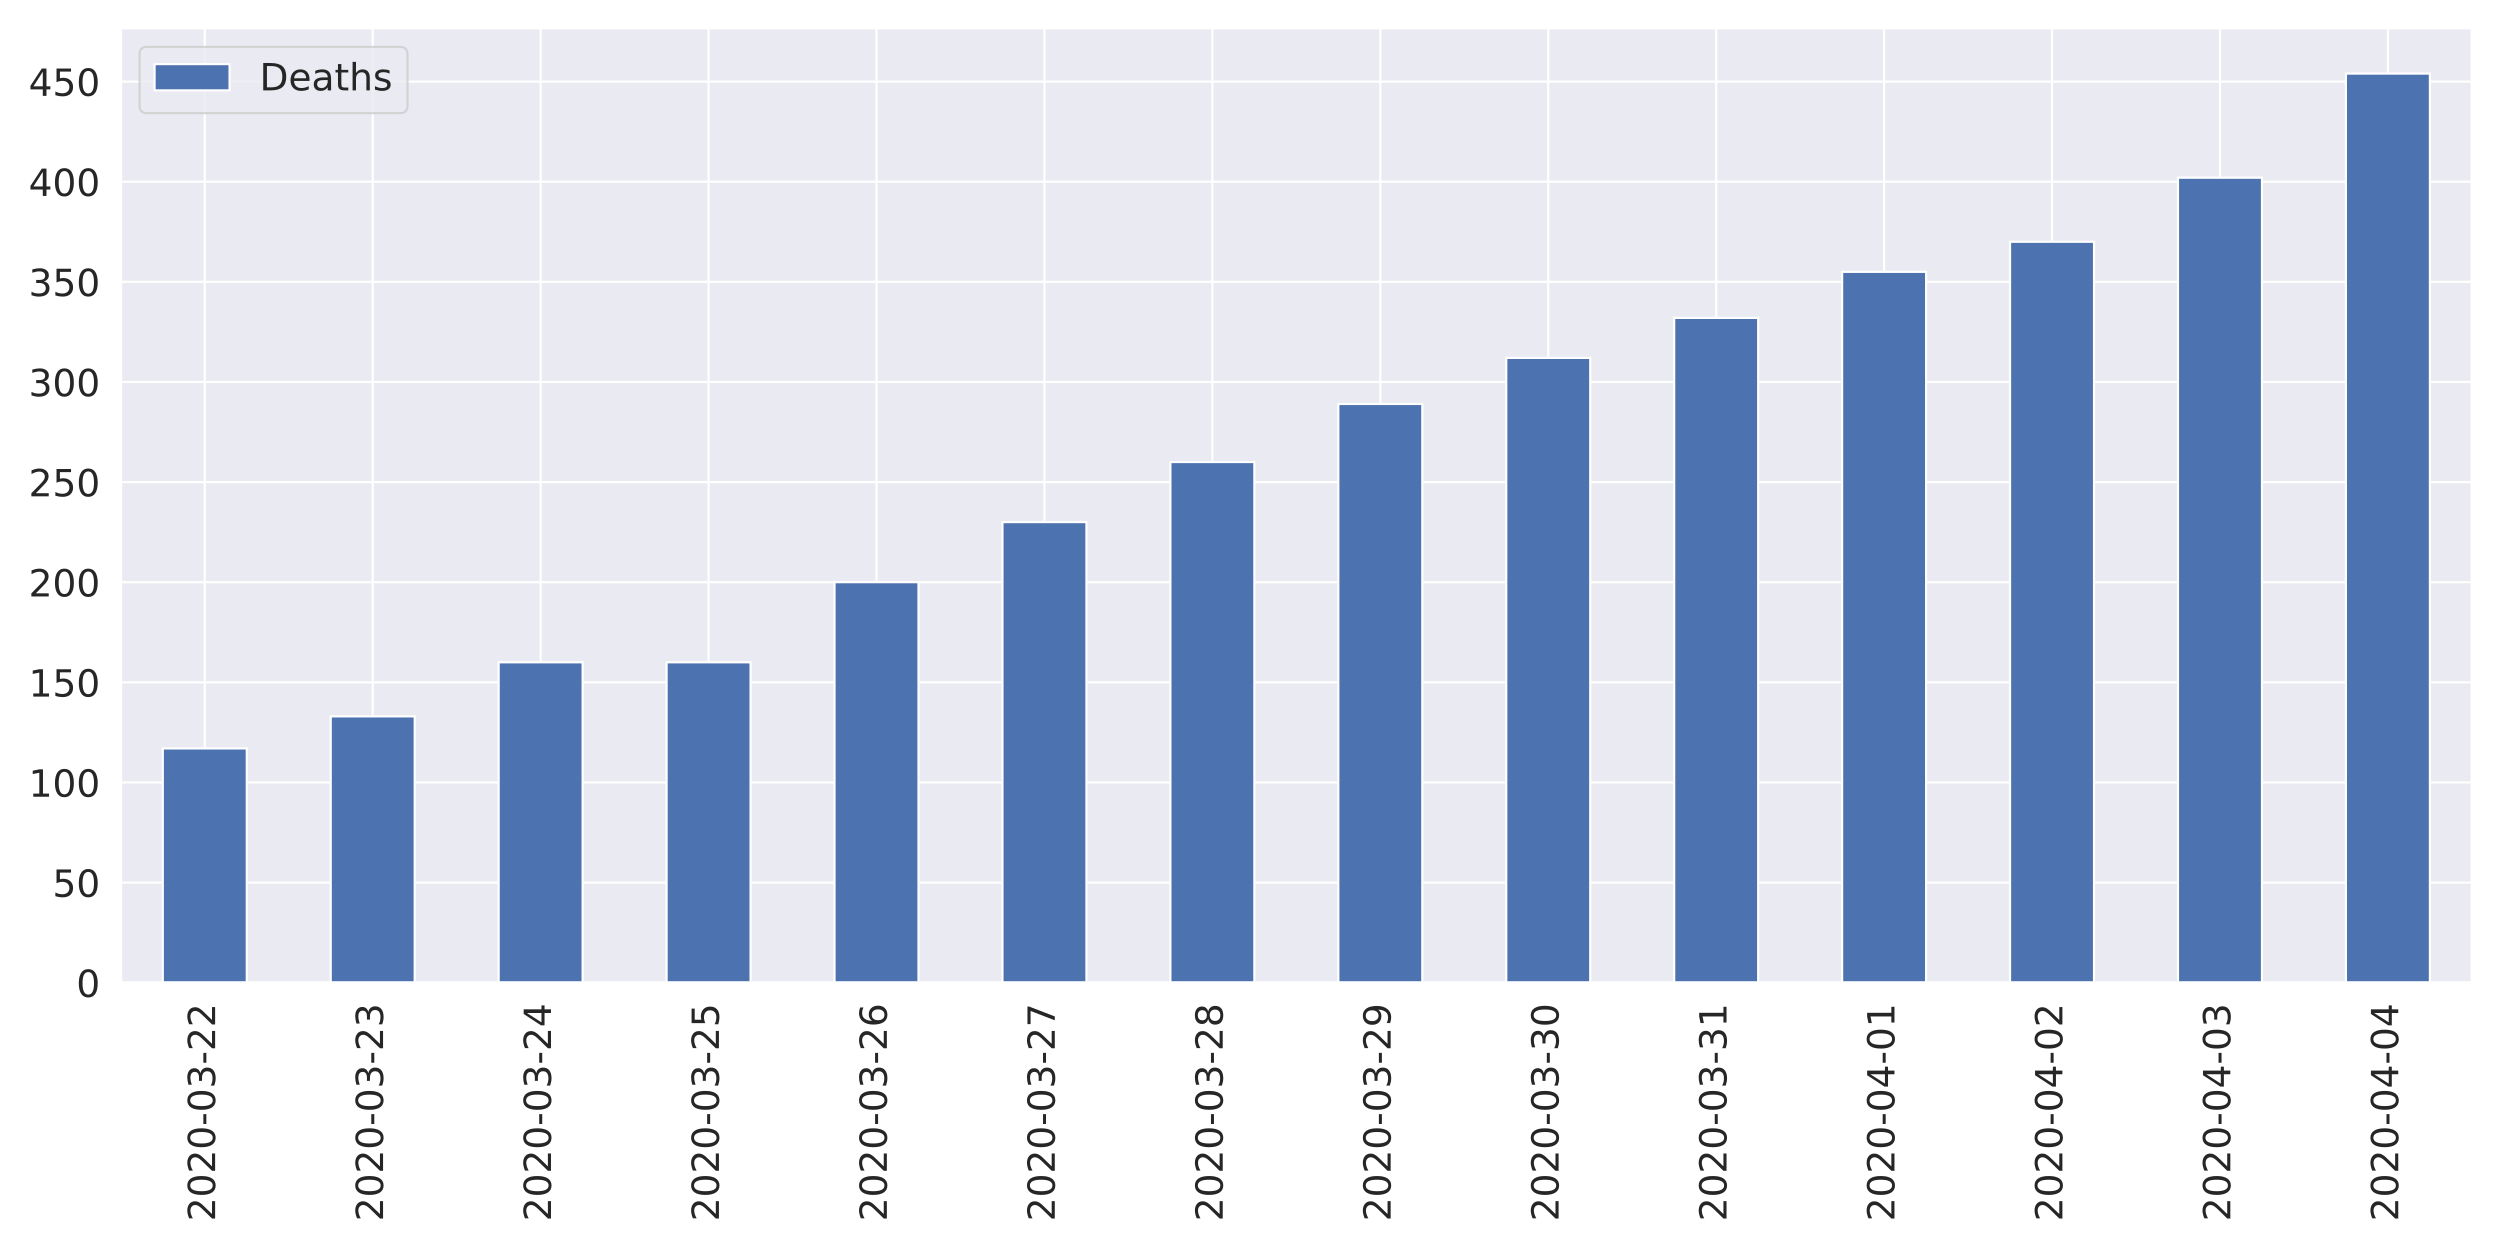
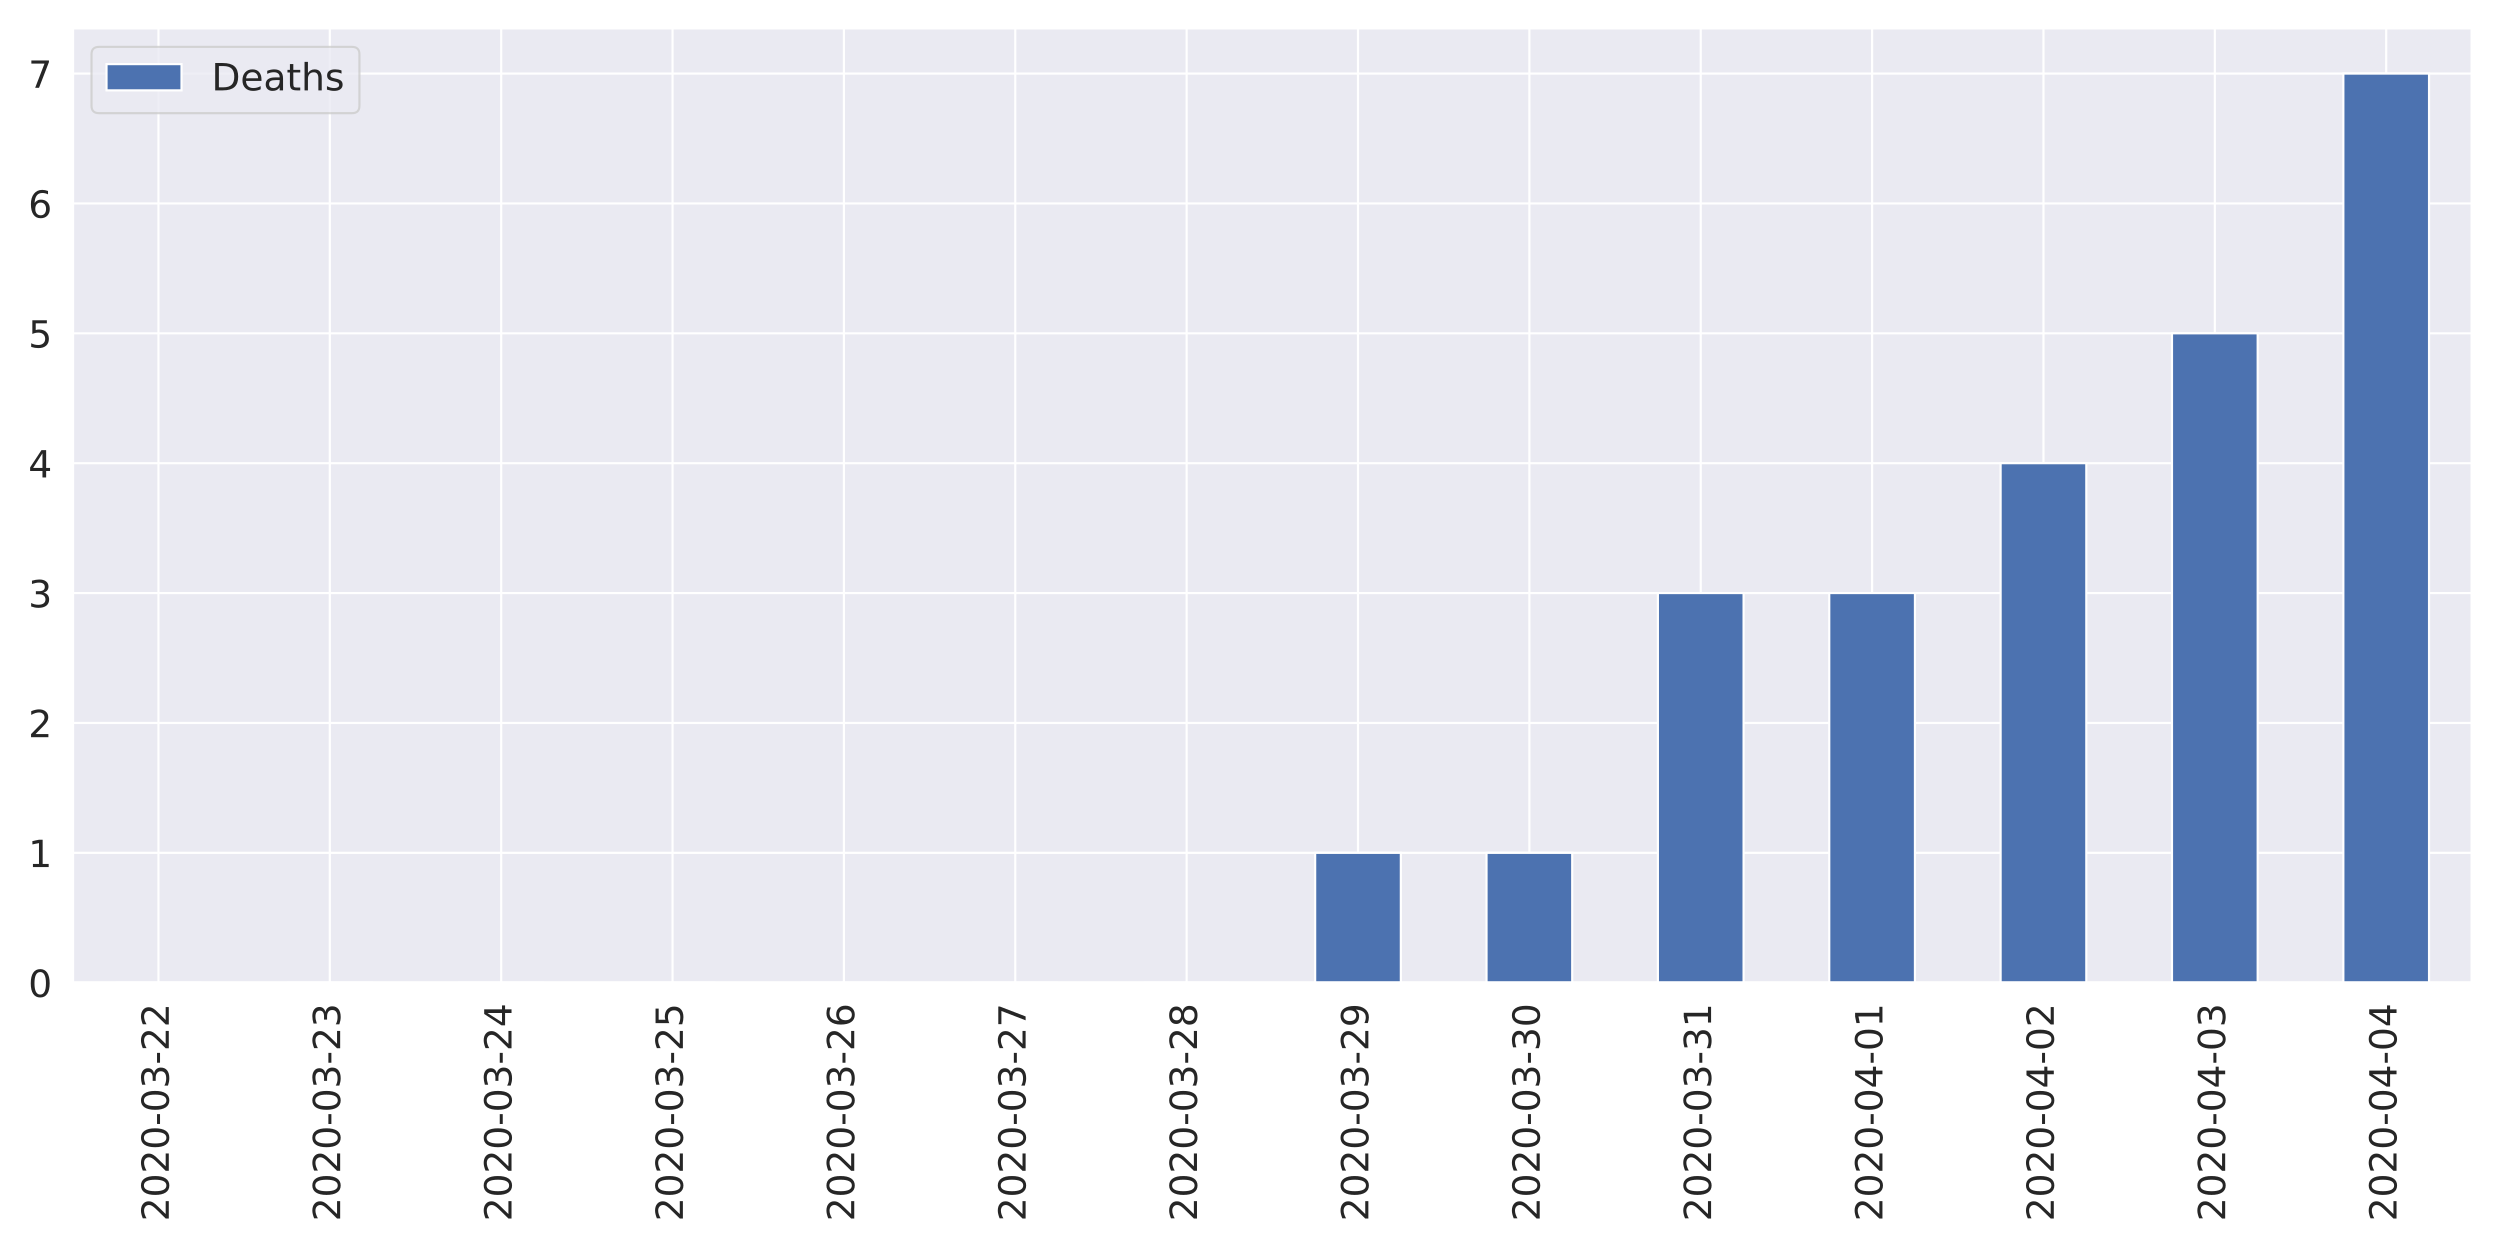
<svg xmlns="http://www.w3.org/2000/svg" xmlns:xlink="http://www.w3.org/1999/xlink" height="576pt" version="1.1" viewBox="0 0 1152 576" width="1152pt">
  <defs>
    <style type="text/css">
*{stroke-linecap:butt;stroke-linejoin:round;}
  </style>
  </defs>
  <g id="figure_1">
    <g id="patch_1">
      <path d="M 0 576  L 1152 576  L 1152 0  L 0 0  z " style="fill:#ffffff;" />
    </g>
    <g id="axes_1">
      <g id="patch_2">
-         <path d="M 55.67 452.83  L 1139.04 452.83  L 1139.04 12.96  L 55.67 12.96  z " style="fill:#eaeaf2;" />
+         <path d="M 33.53 452.83  L 1139.04 452.83  L 1139.04 12.96  L 33.53 12.96  z " style="fill:#eaeaf2;" />
      </g>
      <g id="matplotlib.axis_1">
        <g id="xtick_1">
          <g id="line2d_1">
-             <path clip-path="url(#p32ae984a57)" d="M 94.362 452.83  L 94.362 12.96  " style="fill:none;stroke:#ffffff;stroke-linecap:round;" />
+             <path clip-path="url(#pada38591d6)" d="M 73.013 452.83  L 73.013 12.96  " style="fill:none;stroke:#ffffff;stroke-linecap:round;" />
          </g>
          <g id="text_1">
            <defs>
              <path d="M 19.188 8.297  L 53.609 8.297  L 53.609 0  L 7.328 0  L 7.328 8.297  Q 12.938 14.109 22.625 23.891  Q 32.328 33.688 34.812 36.531  Q 39.547 41.844 41.422 45.531  Q 43.312 49.219 43.312 52.781  Q 43.312 58.594 39.234 62.25  Q 35.156 65.922 28.609 65.922  Q 23.969 65.922 18.812 64.312  Q 13.672 62.703 7.812 59.422  L 7.812 69.391  Q 13.766 71.781 18.938 73  Q 24.125 74.219 28.422 74.219  Q 39.75 74.219 46.484 68.547  Q 53.219 62.891 53.219 53.422  Q 53.219 48.922 51.531 44.891  Q 49.859 40.875 45.406 35.406  Q 44.188 33.984 37.641 27.219  Q 31.109 20.453 19.188 8.297  z " id="DejaVuSans-50" />
              <path d="M 31.781 66.406  Q 24.172 66.406 20.328 58.906  Q 16.5 51.422 16.5 36.375  Q 16.5 21.391 20.328 13.891  Q 24.172 6.391 31.781 6.391  Q 39.453 6.391 43.281 13.891  Q 47.125 21.391 47.125 36.375  Q 47.125 51.422 43.281 58.906  Q 39.453 66.406 31.781 66.406  z M 31.781 74.219  Q 44.047 74.219 50.516 64.516  Q 56.984 54.828 56.984 36.375  Q 56.984 17.969 50.516 8.266  Q 44.047 -1.422 31.781 -1.422  Q 19.531 -1.422 13.062 8.266  Q 6.594 17.969 6.594 36.375  Q 6.594 54.828 13.062 64.516  Q 19.531 74.219 31.781 74.219  z " id="DejaVuSans-48" />
              <path d="M 4.891 31.391  L 31.203 31.391  L 31.203 23.391  L 4.891 23.391  z " id="DejaVuSans-45" />
              <path d="M 40.578 39.312  Q 47.656 37.797 51.625 33  Q 55.609 28.219 55.609 21.188  Q 55.609 10.406 48.188 4.484  Q 40.766 -1.422 27.094 -1.422  Q 22.516 -1.422 17.656 -0.516  Q 12.797 0.391 7.625 2.203  L 7.625 11.719  Q 11.719 9.328 16.594 8.109  Q 21.484 6.891 26.812 6.891  Q 36.078 6.891 40.938 10.547  Q 45.797 14.203 45.797 21.188  Q 45.797 27.641 41.281 31.266  Q 36.766 34.906 28.719 34.906  L 20.219 34.906  L 20.219 43.016  L 29.109 43.016  Q 36.375 43.016 40.234 45.922  Q 44.094 48.828 44.094 54.297  Q 44.094 59.906 40.109 62.906  Q 36.141 65.922 28.719 65.922  Q 24.656 65.922 20.016 65.031  Q 15.375 64.156 9.812 62.312  L 9.812 71.094  Q 15.438 72.656 20.344 73.438  Q 25.25 74.219 29.594 74.219  Q 40.828 74.219 47.359 69.109  Q 53.906 64.016 53.906 55.328  Q 53.906 49.266 50.438 45.094  Q 46.969 40.922 40.578 39.312  z " id="DejaVuSans-51" />
            </defs>
-             <g style="fill:#262626;" transform="translate(99.12999 562.7538)rotate(-90)scale(0.1728 -0.1728)">
+             <g style="fill:#262626;" transform="translate(77.7807 562.7538)rotate(-90)scale(0.1728 -0.1728)">
              <use xlink:href="#DejaVuSans-50" />
              <use x="63.623" xlink:href="#DejaVuSans-48" />
              <use x="127.246" xlink:href="#DejaVuSans-50" />
              <use x="190.869" xlink:href="#DejaVuSans-48" />
              <use x="254.492" xlink:href="#DejaVuSans-45" />
              <use x="290.576" xlink:href="#DejaVuSans-48" />
              <use x="354.199" xlink:href="#DejaVuSans-51" />
              <use x="417.822" xlink:href="#DejaVuSans-45" />
              <use x="453.906" xlink:href="#DejaVuSans-50" />
              <use x="517.529" xlink:href="#DejaVuSans-50" />
            </g>
          </g>
        </g>
        <g id="xtick_2">
          <g id="line2d_2">
-             <path clip-path="url(#p32ae984a57)" d="M 171.745 452.83  L 171.745 12.96  " style="fill:none;stroke:#ffffff;stroke-linecap:round;" />
+             <path clip-path="url(#pada38591d6)" d="M 151.977 452.83  L 151.977 12.96  " style="fill:none;stroke:#ffffff;stroke-linecap:round;" />
          </g>
          <g id="text_2">
-             <g style="fill:#262626;" transform="translate(176.5136 562.7538)rotate(-90)scale(0.1728 -0.1728)">
+             <g style="fill:#262626;" transform="translate(156.7457 562.7538)rotate(-90)scale(0.1728 -0.1728)">
              <use xlink:href="#DejaVuSans-50" />
              <use x="63.623" xlink:href="#DejaVuSans-48" />
              <use x="127.246" xlink:href="#DejaVuSans-50" />
              <use x="190.869" xlink:href="#DejaVuSans-48" />
              <use x="254.492" xlink:href="#DejaVuSans-45" />
              <use x="290.576" xlink:href="#DejaVuSans-48" />
              <use x="354.199" xlink:href="#DejaVuSans-51" />
              <use x="417.822" xlink:href="#DejaVuSans-45" />
              <use x="453.906" xlink:href="#DejaVuSans-50" />
              <use x="517.529" xlink:href="#DejaVuSans-51" />
            </g>
          </g>
        </g>
        <g id="xtick_3">
          <g id="line2d_3">
-             <path clip-path="url(#p32ae984a57)" d="M 249.129 452.83  L 249.129 12.96  " style="fill:none;stroke:#ffffff;stroke-linecap:round;" />
+             <path clip-path="url(#pada38591d6)" d="M 230.942 452.83  L 230.942 12.96  " style="fill:none;stroke:#ffffff;stroke-linecap:round;" />
          </g>
          <g id="text_3">
            <defs>
              <path d="M 37.797 64.312  L 12.891 25.391  L 37.797 25.391  z M 35.203 72.906  L 47.609 72.906  L 47.609 25.391  L 58.016 25.391  L 58.016 17.188  L 47.609 17.188  L 47.609 0  L 37.797 0  L 37.797 17.188  L 4.891 17.188  L 4.891 26.703  z " id="DejaVuSans-52" />
            </defs>
-             <g style="fill:#262626;" transform="translate(253.8971 562.7538)rotate(-90)scale(0.1728 -0.1728)">
+             <g style="fill:#262626;" transform="translate(235.7107 562.7538)rotate(-90)scale(0.1728 -0.1728)">
              <use xlink:href="#DejaVuSans-50" />
              <use x="63.623" xlink:href="#DejaVuSans-48" />
              <use x="127.246" xlink:href="#DejaVuSans-50" />
              <use x="190.869" xlink:href="#DejaVuSans-48" />
              <use x="254.492" xlink:href="#DejaVuSans-45" />
              <use x="290.576" xlink:href="#DejaVuSans-48" />
              <use x="354.199" xlink:href="#DejaVuSans-51" />
              <use x="417.822" xlink:href="#DejaVuSans-45" />
              <use x="453.906" xlink:href="#DejaVuSans-50" />
              <use x="517.529" xlink:href="#DejaVuSans-52" />
            </g>
          </g>
        </g>
        <g id="xtick_4">
          <g id="line2d_4">
-             <path clip-path="url(#p32ae984a57)" d="M 326.512 452.83  L 326.512 12.96  " style="fill:none;stroke:#ffffff;stroke-linecap:round;" />
+             <path clip-path="url(#pada38591d6)" d="M 309.908 452.83  L 309.908 12.96  " style="fill:none;stroke:#ffffff;stroke-linecap:round;" />
          </g>
          <g id="text_4">
            <defs>
              <path d="M 10.797 72.906  L 49.516 72.906  L 49.516 64.594  L 19.828 64.594  L 19.828 46.734  Q 21.969 47.469 24.109 47.828  Q 26.266 48.188 28.422 48.188  Q 40.625 48.188 47.75 41.5  Q 54.891 34.812 54.891 23.391  Q 54.891 11.625 47.562 5.094  Q 40.234 -1.422 26.906 -1.422  Q 22.312 -1.422 17.547 -0.641  Q 12.797 0.141 7.719 1.703  L 7.719 11.625  Q 12.109 9.234 16.797 8.062  Q 21.484 6.891 26.703 6.891  Q 35.156 6.891 40.078 11.328  Q 45.016 15.766 45.016 23.391  Q 45.016 31 40.078 35.438  Q 35.156 39.891 26.703 39.891  Q 22.75 39.891 18.812 39.016  Q 14.891 38.141 10.797 36.281  z " id="DejaVuSans-53" />
            </defs>
-             <g style="fill:#262626;" transform="translate(331.2807 562.7538)rotate(-90)scale(0.1728 -0.1728)">
+             <g style="fill:#262626;" transform="translate(314.6757 562.7538)rotate(-90)scale(0.1728 -0.1728)">
              <use xlink:href="#DejaVuSans-50" />
              <use x="63.623" xlink:href="#DejaVuSans-48" />
              <use x="127.246" xlink:href="#DejaVuSans-50" />
              <use x="190.869" xlink:href="#DejaVuSans-48" />
              <use x="254.492" xlink:href="#DejaVuSans-45" />
              <use x="290.576" xlink:href="#DejaVuSans-48" />
              <use x="354.199" xlink:href="#DejaVuSans-51" />
              <use x="417.822" xlink:href="#DejaVuSans-45" />
              <use x="453.906" xlink:href="#DejaVuSans-50" />
              <use x="517.529" xlink:href="#DejaVuSans-53" />
            </g>
          </g>
        </g>
        <g id="xtick_5">
          <g id="line2d_5">
-             <path clip-path="url(#p32ae984a57)" d="M 403.896 452.83  L 403.896 12.96  " style="fill:none;stroke:#ffffff;stroke-linecap:round;" />
+             <path clip-path="url(#pada38591d6)" d="M 388.873 452.83  L 388.873 12.96  " style="fill:none;stroke:#ffffff;stroke-linecap:round;" />
          </g>
          <g id="text_5">
            <defs>
              <path d="M 33.016 40.375  Q 26.375 40.375 22.484 35.828  Q 18.609 31.297 18.609 23.391  Q 18.609 15.531 22.484 10.953  Q 26.375 6.391 33.016 6.391  Q 39.656 6.391 43.531 10.953  Q 47.406 15.531 47.406 23.391  Q 47.406 31.297 43.531 35.828  Q 39.656 40.375 33.016 40.375  z M 52.594 71.297  L 52.594 62.312  Q 48.875 64.062 45.094 64.984  Q 41.312 65.922 37.594 65.922  Q 27.828 65.922 22.672 59.328  Q 17.531 52.734 16.797 39.406  Q 19.672 43.656 24.016 45.922  Q 28.375 48.188 33.594 48.188  Q 44.578 48.188 50.953 41.516  Q 57.328 34.859 57.328 23.391  Q 57.328 12.156 50.688 5.359  Q 44.047 -1.422 33.016 -1.422  Q 20.359 -1.422 13.672 8.266  Q 6.984 17.969 6.984 36.375  Q 6.984 53.656 15.188 63.938  Q 23.391 74.219 37.203 74.219  Q 40.922 74.219 44.703 73.484  Q 48.484 72.75 52.594 71.297  z " id="DejaVuSans-54" />
            </defs>
-             <g style="fill:#262626;" transform="translate(408.6643 562.7538)rotate(-90)scale(0.1728 -0.1728)">
+             <g style="fill:#262626;" transform="translate(393.6407 562.7538)rotate(-90)scale(0.1728 -0.1728)">
              <use xlink:href="#DejaVuSans-50" />
              <use x="63.623" xlink:href="#DejaVuSans-48" />
              <use x="127.246" xlink:href="#DejaVuSans-50" />
              <use x="190.869" xlink:href="#DejaVuSans-48" />
              <use x="254.492" xlink:href="#DejaVuSans-45" />
              <use x="290.576" xlink:href="#DejaVuSans-48" />
              <use x="354.199" xlink:href="#DejaVuSans-51" />
              <use x="417.822" xlink:href="#DejaVuSans-45" />
              <use x="453.906" xlink:href="#DejaVuSans-50" />
              <use x="517.529" xlink:href="#DejaVuSans-54" />
            </g>
          </g>
        </g>
        <g id="xtick_6">
          <g id="line2d_6">
-             <path clip-path="url(#p32ae984a57)" d="M 481.28 452.83  L 481.28 12.96  " style="fill:none;stroke:#ffffff;stroke-linecap:round;" />
+             <path clip-path="url(#pada38591d6)" d="M 467.837 452.83  L 467.837 12.96  " style="fill:none;stroke:#ffffff;stroke-linecap:round;" />
          </g>
          <g id="text_6">
            <defs>
              <path d="M 8.203 72.906  L 55.078 72.906  L 55.078 68.703  L 28.609 0  L 18.312 0  L 43.219 64.594  L 8.203 64.594  z " id="DejaVuSans-55" />
            </defs>
-             <g style="fill:#262626;" transform="translate(486.0478 562.7538)rotate(-90)scale(0.1728 -0.1728)">
+             <g style="fill:#262626;" transform="translate(472.6057 562.7538)rotate(-90)scale(0.1728 -0.1728)">
              <use xlink:href="#DejaVuSans-50" />
              <use x="63.623" xlink:href="#DejaVuSans-48" />
              <use x="127.246" xlink:href="#DejaVuSans-50" />
              <use x="190.869" xlink:href="#DejaVuSans-48" />
              <use x="254.492" xlink:href="#DejaVuSans-45" />
              <use x="290.576" xlink:href="#DejaVuSans-48" />
              <use x="354.199" xlink:href="#DejaVuSans-51" />
              <use x="417.822" xlink:href="#DejaVuSans-45" />
              <use x="453.906" xlink:href="#DejaVuSans-50" />
              <use x="517.529" xlink:href="#DejaVuSans-55" />
            </g>
          </g>
        </g>
        <g id="xtick_7">
          <g id="line2d_7">
-             <path clip-path="url(#p32ae984a57)" d="M 558.663 452.83  L 558.663 12.96  " style="fill:none;stroke:#ffffff;stroke-linecap:round;" />
+             <path clip-path="url(#pada38591d6)" d="M 546.803 452.83  L 546.803 12.96  " style="fill:none;stroke:#ffffff;stroke-linecap:round;" />
          </g>
          <g id="text_7">
            <defs>
              <path d="M 31.781 34.625  Q 24.75 34.625 20.719 30.859  Q 16.703 27.094 16.703 20.516  Q 16.703 13.922 20.719 10.156  Q 24.75 6.391 31.781 6.391  Q 38.812 6.391 42.859 10.172  Q 46.922 13.969 46.922 20.516  Q 46.922 27.094 42.891 30.859  Q 38.875 34.625 31.781 34.625  z M 21.922 38.812  Q 15.578 40.375 12.031 44.719  Q 8.5 49.078 8.5 55.328  Q 8.5 64.062 14.719 69.141  Q 20.953 74.219 31.781 74.219  Q 42.672 74.219 48.875 69.141  Q 55.078 64.062 55.078 55.328  Q 55.078 49.078 51.531 44.719  Q 48 40.375 41.703 38.812  Q 48.828 37.156 52.797 32.312  Q 56.781 27.484 56.781 20.516  Q 56.781 9.906 50.312 4.234  Q 43.844 -1.422 31.781 -1.422  Q 19.734 -1.422 13.25 4.234  Q 6.781 9.906 6.781 20.516  Q 6.781 27.484 10.781 32.312  Q 14.797 37.156 21.922 38.812  z M 18.312 54.391  Q 18.312 48.734 21.844 45.562  Q 25.391 42.391 31.781 42.391  Q 38.141 42.391 41.719 45.562  Q 45.312 48.734 45.312 54.391  Q 45.312 60.062 41.719 63.234  Q 38.141 66.406 31.781 66.406  Q 25.391 66.406 21.844 63.234  Q 18.312 60.062 18.312 54.391  z " id="DejaVuSans-56" />
            </defs>
-             <g style="fill:#262626;" transform="translate(563.4314 562.7538)rotate(-90)scale(0.1728 -0.1728)">
+             <g style="fill:#262626;" transform="translate(551.5707 562.7538)rotate(-90)scale(0.1728 -0.1728)">
              <use xlink:href="#DejaVuSans-50" />
              <use x="63.623" xlink:href="#DejaVuSans-48" />
              <use x="127.246" xlink:href="#DejaVuSans-50" />
              <use x="190.869" xlink:href="#DejaVuSans-48" />
              <use x="254.492" xlink:href="#DejaVuSans-45" />
              <use x="290.576" xlink:href="#DejaVuSans-48" />
              <use x="354.199" xlink:href="#DejaVuSans-51" />
              <use x="417.822" xlink:href="#DejaVuSans-45" />
              <use x="453.906" xlink:href="#DejaVuSans-50" />
              <use x="517.529" xlink:href="#DejaVuSans-56" />
            </g>
          </g>
        </g>
        <g id="xtick_8">
          <g id="line2d_8">
-             <path clip-path="url(#p32ae984a57)" d="M 636.047 452.83  L 636.047 12.96  " style="fill:none;stroke:#ffffff;stroke-linecap:round;" />
+             <path clip-path="url(#pada38591d6)" d="M 625.768 452.83  L 625.768 12.96  " style="fill:none;stroke:#ffffff;stroke-linecap:round;" />
          </g>
          <g id="text_8">
            <defs>
              <path d="M 10.984 1.516  L 10.984 10.5  Q 14.703 8.734 18.5 7.812  Q 22.312 6.891 25.984 6.891  Q 35.75 6.891 40.891 13.453  Q 46.047 20.016 46.781 33.406  Q 43.953 29.203 39.594 26.953  Q 35.25 24.703 29.984 24.703  Q 19.047 24.703 12.672 31.312  Q 6.297 37.938 6.297 49.422  Q 6.297 60.641 12.938 67.422  Q 19.578 74.219 30.609 74.219  Q 43.266 74.219 49.922 64.516  Q 56.594 54.828 56.594 36.375  Q 56.594 19.141 48.406 8.859  Q 40.234 -1.422 26.422 -1.422  Q 22.703 -1.422 18.891 -0.688  Q 15.094 0.047 10.984 1.516  z M 30.609 32.422  Q 37.25 32.422 41.125 36.953  Q 45.016 41.5 45.016 49.422  Q 45.016 57.281 41.125 61.844  Q 37.25 66.406 30.609 66.406  Q 23.969 66.406 20.094 61.844  Q 16.219 57.281 16.219 49.422  Q 16.219 41.5 20.094 36.953  Q 23.969 32.422 30.609 32.422  z " id="DejaVuSans-57" />
            </defs>
-             <g style="fill:#262626;" transform="translate(640.815 562.7538)rotate(-90)scale(0.1728 -0.1728)">
+             <g style="fill:#262626;" transform="translate(630.5357 562.7538)rotate(-90)scale(0.1728 -0.1728)">
              <use xlink:href="#DejaVuSans-50" />
              <use x="63.623" xlink:href="#DejaVuSans-48" />
              <use x="127.246" xlink:href="#DejaVuSans-50" />
              <use x="190.869" xlink:href="#DejaVuSans-48" />
              <use x="254.492" xlink:href="#DejaVuSans-45" />
              <use x="290.576" xlink:href="#DejaVuSans-48" />
              <use x="354.199" xlink:href="#DejaVuSans-51" />
              <use x="417.822" xlink:href="#DejaVuSans-45" />
              <use x="453.906" xlink:href="#DejaVuSans-50" />
              <use x="517.529" xlink:href="#DejaVuSans-57" />
            </g>
          </g>
        </g>
        <g id="xtick_9">
          <g id="line2d_9">
-             <path clip-path="url(#p32ae984a57)" d="M 713.43 452.83  L 713.43 12.96  " style="fill:none;stroke:#ffffff;stroke-linecap:round;" />
+             <path clip-path="url(#pada38591d6)" d="M 704.732 452.83  L 704.732 12.96  " style="fill:none;stroke:#ffffff;stroke-linecap:round;" />
          </g>
          <g id="text_9">
-             <g style="fill:#262626;" transform="translate(718.1986 562.7538)rotate(-90)scale(0.1728 -0.1728)">
+             <g style="fill:#262626;" transform="translate(709.5007 562.7538)rotate(-90)scale(0.1728 -0.1728)">
              <use xlink:href="#DejaVuSans-50" />
              <use x="63.623" xlink:href="#DejaVuSans-48" />
              <use x="127.246" xlink:href="#DejaVuSans-50" />
              <use x="190.869" xlink:href="#DejaVuSans-48" />
              <use x="254.492" xlink:href="#DejaVuSans-45" />
              <use x="290.576" xlink:href="#DejaVuSans-48" />
              <use x="354.199" xlink:href="#DejaVuSans-51" />
              <use x="417.822" xlink:href="#DejaVuSans-45" />
              <use x="453.906" xlink:href="#DejaVuSans-51" />
              <use x="517.529" xlink:href="#DejaVuSans-48" />
            </g>
          </g>
        </g>
        <g id="xtick_10">
          <g id="line2d_10">
-             <path clip-path="url(#p32ae984a57)" d="M 790.814 452.83  L 790.814 12.96  " style="fill:none;stroke:#ffffff;stroke-linecap:round;" />
+             <path clip-path="url(#pada38591d6)" d="M 783.697 452.83  L 783.697 12.96  " style="fill:none;stroke:#ffffff;stroke-linecap:round;" />
          </g>
          <g id="text_10">
            <defs>
              <path d="M 12.406 8.297  L 28.516 8.297  L 28.516 63.922  L 10.984 60.406  L 10.984 69.391  L 28.422 72.906  L 38.281 72.906  L 38.281 8.297  L 54.391 8.297  L 54.391 0  L 12.406 0  z " id="DejaVuSans-49" />
            </defs>
-             <g style="fill:#262626;" transform="translate(795.5821 562.7538)rotate(-90)scale(0.1728 -0.1728)">
+             <g style="fill:#262626;" transform="translate(788.4657 562.7538)rotate(-90)scale(0.1728 -0.1728)">
              <use xlink:href="#DejaVuSans-50" />
              <use x="63.623" xlink:href="#DejaVuSans-48" />
              <use x="127.246" xlink:href="#DejaVuSans-50" />
              <use x="190.869" xlink:href="#DejaVuSans-48" />
              <use x="254.492" xlink:href="#DejaVuSans-45" />
              <use x="290.576" xlink:href="#DejaVuSans-48" />
              <use x="354.199" xlink:href="#DejaVuSans-51" />
              <use x="417.822" xlink:href="#DejaVuSans-45" />
              <use x="453.906" xlink:href="#DejaVuSans-51" />
              <use x="517.529" xlink:href="#DejaVuSans-49" />
            </g>
          </g>
        </g>
        <g id="xtick_11">
          <g id="line2d_11">
-             <path clip-path="url(#p32ae984a57)" d="M 868.197 452.83  L 868.197 12.96  " style="fill:none;stroke:#ffffff;stroke-linecap:round;" />
+             <path clip-path="url(#pada38591d6)" d="M 862.663 452.83  L 862.663 12.96  " style="fill:none;stroke:#ffffff;stroke-linecap:round;" />
          </g>
          <g id="text_11">
-             <g style="fill:#262626;" transform="translate(872.9657 562.7538)rotate(-90)scale(0.1728 -0.1728)">
+             <g style="fill:#262626;" transform="translate(867.4307 562.7538)rotate(-90)scale(0.1728 -0.1728)">
              <use xlink:href="#DejaVuSans-50" />
              <use x="63.623" xlink:href="#DejaVuSans-48" />
              <use x="127.246" xlink:href="#DejaVuSans-50" />
              <use x="190.869" xlink:href="#DejaVuSans-48" />
              <use x="254.492" xlink:href="#DejaVuSans-45" />
              <use x="290.576" xlink:href="#DejaVuSans-48" />
              <use x="354.199" xlink:href="#DejaVuSans-52" />
              <use x="417.822" xlink:href="#DejaVuSans-45" />
              <use x="453.906" xlink:href="#DejaVuSans-48" />
              <use x="517.529" xlink:href="#DejaVuSans-49" />
            </g>
          </g>
        </g>
        <g id="xtick_12">
          <g id="line2d_12">
-             <path clip-path="url(#p32ae984a57)" d="M 945.581 452.83  L 945.581 12.96  " style="fill:none;stroke:#ffffff;stroke-linecap:round;" />
+             <path clip-path="url(#pada38591d6)" d="M 941.628 452.83  L 941.628 12.96  " style="fill:none;stroke:#ffffff;stroke-linecap:round;" />
          </g>
          <g id="text_12">
-             <g style="fill:#262626;" transform="translate(950.3493 562.7538)rotate(-90)scale(0.1728 -0.1728)">
+             <g style="fill:#262626;" transform="translate(946.3957 562.7538)rotate(-90)scale(0.1728 -0.1728)">
              <use xlink:href="#DejaVuSans-50" />
              <use x="63.623" xlink:href="#DejaVuSans-48" />
              <use x="127.246" xlink:href="#DejaVuSans-50" />
              <use x="190.869" xlink:href="#DejaVuSans-48" />
              <use x="254.492" xlink:href="#DejaVuSans-45" />
              <use x="290.576" xlink:href="#DejaVuSans-48" />
              <use x="354.199" xlink:href="#DejaVuSans-52" />
              <use x="417.822" xlink:href="#DejaVuSans-45" />
              <use x="453.906" xlink:href="#DejaVuSans-48" />
              <use x="517.529" xlink:href="#DejaVuSans-50" />
            </g>
          </g>
        </g>
        <g id="xtick_13">
          <g id="line2d_13">
-             <path clip-path="url(#p32ae984a57)" d="M 1022.965 452.83  L 1022.965 12.96  " style="fill:none;stroke:#ffffff;stroke-linecap:round;" />
+             <path clip-path="url(#pada38591d6)" d="M 1020.592 452.83  L 1020.592 12.96  " style="fill:none;stroke:#ffffff;stroke-linecap:round;" />
          </g>
          <g id="text_13">
-             <g style="fill:#262626;" transform="translate(1027.733 562.7538)rotate(-90)scale(0.1728 -0.1728)">
+             <g style="fill:#262626;" transform="translate(1025.361 562.7538)rotate(-90)scale(0.1728 -0.1728)">
              <use xlink:href="#DejaVuSans-50" />
              <use x="63.623" xlink:href="#DejaVuSans-48" />
              <use x="127.246" xlink:href="#DejaVuSans-50" />
              <use x="190.869" xlink:href="#DejaVuSans-48" />
              <use x="254.492" xlink:href="#DejaVuSans-45" />
              <use x="290.576" xlink:href="#DejaVuSans-48" />
              <use x="354.199" xlink:href="#DejaVuSans-52" />
              <use x="417.822" xlink:href="#DejaVuSans-45" />
              <use x="453.906" xlink:href="#DejaVuSans-48" />
              <use x="517.529" xlink:href="#DejaVuSans-51" />
            </g>
          </g>
        </g>
        <g id="xtick_14">
          <g id="line2d_14">
-             <path clip-path="url(#p32ae984a57)" d="M 1100.348 452.83  L 1100.348 12.96  " style="fill:none;stroke:#ffffff;stroke-linecap:round;" />
+             <path clip-path="url(#pada38591d6)" d="M 1099.557 452.83  L 1099.557 12.96  " style="fill:none;stroke:#ffffff;stroke-linecap:round;" />
          </g>
          <g id="text_14">
-             <g style="fill:#262626;" transform="translate(1105.116 562.7538)rotate(-90)scale(0.1728 -0.1728)">
+             <g style="fill:#262626;" transform="translate(1104.326 562.7538)rotate(-90)scale(0.1728 -0.1728)">
              <use xlink:href="#DejaVuSans-50" />
              <use x="63.623" xlink:href="#DejaVuSans-48" />
              <use x="127.246" xlink:href="#DejaVuSans-50" />
              <use x="190.869" xlink:href="#DejaVuSans-48" />
              <use x="254.492" xlink:href="#DejaVuSans-45" />
              <use x="290.576" xlink:href="#DejaVuSans-48" />
              <use x="354.199" xlink:href="#DejaVuSans-52" />
              <use x="417.822" xlink:href="#DejaVuSans-45" />
              <use x="453.906" xlink:href="#DejaVuSans-48" />
              <use x="517.529" xlink:href="#DejaVuSans-52" />
            </g>
          </g>
        </g>
      </g>
      <g id="matplotlib.axis_2">
        <g id="ytick_1">
          <g id="line2d_15">
-             <path clip-path="url(#p32ae984a57)" d="M 55.67 452.83  L 1139.04 452.83  " style="fill:none;stroke:#ffffff;stroke-linecap:round;" />
+             <path clip-path="url(#pada38591d6)" d="M 33.53 452.83  L 1139.04 452.83  " style="fill:none;stroke:#ffffff;stroke-linecap:round;" />
          </g>
          <g id="text_15">
-             <g style="fill:#262626;" transform="translate(35.1756 459.3951)scale(0.1728 -0.1728)">
+             <g style="fill:#262626;" transform="translate(13.0356 459.3951)scale(0.1728 -0.1728)">
              <use xlink:href="#DejaVuSans-48" />
            </g>
          </g>
        </g>
        <g id="ytick_2">
          <g id="line2d_16">
-             <path clip-path="url(#p32ae984a57)" d="M 55.67 406.693  L 1139.04 406.693  " style="fill:none;stroke:#ffffff;stroke-linecap:round;" />
+             <path clip-path="url(#pada38591d6)" d="M 33.53 392.984  L 1139.04 392.984  " style="fill:none;stroke:#ffffff;stroke-linecap:round;" />
          </g>
          <g id="text_16">
-             <g style="fill:#262626;" transform="translate(24.1812 413.2581)scale(0.1728 -0.1728)">
-               <use xlink:href="#DejaVuSans-53" />
-               <use x="63.623" xlink:href="#DejaVuSans-48" />
+             <g style="fill:#262626;" transform="translate(13.0356 399.5488)scale(0.1728 -0.1728)">
+               <use xlink:href="#DejaVuSans-49" />
            </g>
          </g>
        </g>
        <g id="ytick_3">
          <g id="line2d_17">
-             <path clip-path="url(#p32ae984a57)" d="M 55.67 360.556  L 1139.04 360.556  " style="fill:none;stroke:#ffffff;stroke-linecap:round;" />
+             <path clip-path="url(#pada38591d6)" d="M 33.53 333.137  L 1139.04 333.137  " style="fill:none;stroke:#ffffff;stroke-linecap:round;" />
          </g>
          <g id="text_17">
-             <g style="fill:#262626;" transform="translate(13.1868 367.1211)scale(0.1728 -0.1728)">
-               <use xlink:href="#DejaVuSans-49" />
-               <use x="63.623" xlink:href="#DejaVuSans-48" />
-               <use x="127.246" xlink:href="#DejaVuSans-48" />
+             <g style="fill:#262626;" transform="translate(13.0356 339.7025)scale(0.1728 -0.1728)">
+               <use xlink:href="#DejaVuSans-50" />
            </g>
          </g>
        </g>
        <g id="ytick_4">
          <g id="line2d_18">
-             <path clip-path="url(#p32ae984a57)" d="M 55.67 314.419  L 1139.04 314.419  " style="fill:none;stroke:#ffffff;stroke-linecap:round;" />
+             <path clip-path="url(#pada38591d6)" d="M 33.53 273.291  L 1139.04 273.291  " style="fill:none;stroke:#ffffff;stroke-linecap:round;" />
          </g>
          <g id="text_18">
-             <g style="fill:#262626;" transform="translate(13.1868 320.9841)scale(0.1728 -0.1728)">
-               <use xlink:href="#DejaVuSans-49" />
-               <use x="63.623" xlink:href="#DejaVuSans-53" />
-               <use x="127.246" xlink:href="#DejaVuSans-48" />
+             <g style="fill:#262626;" transform="translate(13.0356 279.8563)scale(0.1728 -0.1728)">
+               <use xlink:href="#DejaVuSans-51" />
            </g>
          </g>
        </g>
        <g id="ytick_5">
          <g id="line2d_19">
-             <path clip-path="url(#p32ae984a57)" d="M 55.67 268.282  L 1139.04 268.282  " style="fill:none;stroke:#ffffff;stroke-linecap:round;" />
+             <path clip-path="url(#pada38591d6)" d="M 33.53 213.445  L 1139.04 213.445  " style="fill:none;stroke:#ffffff;stroke-linecap:round;" />
          </g>
          <g id="text_19">
-             <g style="fill:#262626;" transform="translate(13.1868 274.8471)scale(0.1728 -0.1728)">
-               <use xlink:href="#DejaVuSans-50" />
-               <use x="63.623" xlink:href="#DejaVuSans-48" />
-               <use x="127.246" xlink:href="#DejaVuSans-48" />
+             <g style="fill:#262626;" transform="translate(13.0356 220.01)scale(0.1728 -0.1728)">
+               <use xlink:href="#DejaVuSans-52" />
            </g>
          </g>
        </g>
        <g id="ytick_6">
          <g id="line2d_20">
-             <path clip-path="url(#p32ae984a57)" d="M 55.67 222.145  L 1139.04 222.145  " style="fill:none;stroke:#ffffff;stroke-linecap:round;" />
+             <path clip-path="url(#pada38591d6)" d="M 33.53 153.599  L 1139.04 153.599  " style="fill:none;stroke:#ffffff;stroke-linecap:round;" />
          </g>
          <g id="text_20">
-             <g style="fill:#262626;" transform="translate(13.1868 228.7101)scale(0.1728 -0.1728)">
-               <use xlink:href="#DejaVuSans-50" />
-               <use x="63.623" xlink:href="#DejaVuSans-53" />
-               <use x="127.246" xlink:href="#DejaVuSans-48" />
+             <g style="fill:#262626;" transform="translate(13.0356 160.1638)scale(0.1728 -0.1728)">
+               <use xlink:href="#DejaVuSans-53" />
            </g>
          </g>
        </g>
        <g id="ytick_7">
          <g id="line2d_21">
-             <path clip-path="url(#p32ae984a57)" d="M 55.67 176.008  L 1139.04 176.008  " style="fill:none;stroke:#ffffff;stroke-linecap:round;" />
+             <path clip-path="url(#pada38591d6)" d="M 33.53 93.752  L 1139.04 93.752  " style="fill:none;stroke:#ffffff;stroke-linecap:round;" />
          </g>
          <g id="text_21">
-             <g style="fill:#262626;" transform="translate(13.1868 182.5731)scale(0.1728 -0.1728)">
-               <use xlink:href="#DejaVuSans-51" />
-               <use x="63.623" xlink:href="#DejaVuSans-48" />
-               <use x="127.246" xlink:href="#DejaVuSans-48" />
+             <g style="fill:#262626;" transform="translate(13.0356 100.3175)scale(0.1728 -0.1728)">
+               <use xlink:href="#DejaVuSans-54" />
            </g>
          </g>
        </g>
        <g id="ytick_8">
          <g id="line2d_22">
-             <path clip-path="url(#p32ae984a57)" d="M 55.67 129.871  L 1139.04 129.871  " style="fill:none;stroke:#ffffff;stroke-linecap:round;" />
+             <path clip-path="url(#pada38591d6)" d="M 33.53 33.906  L 1139.04 33.906  " style="fill:none;stroke:#ffffff;stroke-linecap:round;" />
          </g>
          <g id="text_22">
-             <g style="fill:#262626;" transform="translate(13.1868 136.4362)scale(0.1728 -0.1728)">
-               <use xlink:href="#DejaVuSans-51" />
-               <use x="63.623" xlink:href="#DejaVuSans-53" />
-               <use x="127.246" xlink:href="#DejaVuSans-48" />
-             </g>
-           </g>
-         </g>
-         <g id="ytick_9">
-           <g id="line2d_23">
-             <path clip-path="url(#p32ae984a57)" d="M 55.67 83.734  L 1139.04 83.734  " style="fill:none;stroke:#ffffff;stroke-linecap:round;" />
-           </g>
-           <g id="text_23">
-             <g style="fill:#262626;" transform="translate(13.1868 90.29918)scale(0.1728 -0.1728)">
-               <use xlink:href="#DejaVuSans-52" />
-               <use x="63.623" xlink:href="#DejaVuSans-48" />
-               <use x="127.246" xlink:href="#DejaVuSans-48" />
-             </g>
-           </g>
-         </g>
-         <g id="ytick_10">
-           <g id="line2d_24">
-             <path clip-path="url(#p32ae984a57)" d="M 55.67 37.597  L 1139.04 37.597  " style="fill:none;stroke:#ffffff;stroke-linecap:round;" />
-           </g>
-           <g id="text_24">
-             <g style="fill:#262626;" transform="translate(13.1868 44.1622)scale(0.1728 -0.1728)">
-               <use xlink:href="#DejaVuSans-52" />
-               <use x="63.623" xlink:href="#DejaVuSans-53" />
-               <use x="127.246" xlink:href="#DejaVuSans-48" />
+             <g style="fill:#262626;" transform="translate(13.0356 40.47124)scale(0.1728 -0.1728)">
+               <use xlink:href="#DejaVuSans-55" />
            </g>
          </g>
        </g>
      </g>
      <g id="patch_3">
-         <path clip-path="url(#p32ae984a57)" d="M 75.016 452.83  L 113.708 452.83  L 113.708 344.869  L 75.016 344.869  z " style="fill:#4c72b0;stroke:#ffffff;stroke-linejoin:miter;" />
+         <path clip-path="url(#pada38591d6)" d="M 53.271 452.83  L 92.754 452.83  L 92.754 452.83  L 53.271 452.83  z " style="fill:#4c72b0;stroke:#ffffff;stroke-linejoin:miter;" />
      </g>
      <g id="patch_4">
-         <path clip-path="url(#p32ae984a57)" d="M 152.399 452.83  L 191.091 452.83  L 191.091 330.106  L 152.399 330.106  z " style="fill:#4c72b0;stroke:#ffffff;stroke-linejoin:miter;" />
+         <path clip-path="url(#pada38591d6)" d="M 132.236 452.83  L 171.719 452.83  L 171.719 452.83  L 132.236 452.83  z " style="fill:#4c72b0;stroke:#ffffff;stroke-linejoin:miter;" />
      </g>
      <g id="patch_5">
-         <path clip-path="url(#p32ae984a57)" d="M 229.783 452.83  L 268.475 452.83  L 268.475 305.192  L 229.783 305.192  z " style="fill:#4c72b0;stroke:#ffffff;stroke-linejoin:miter;" />
+         <path clip-path="url(#pada38591d6)" d="M 211.201 452.83  L 250.684 452.83  L 250.684 452.83  L 211.201 452.83  z " style="fill:#4c72b0;stroke:#ffffff;stroke-linejoin:miter;" />
      </g>
      <g id="patch_6">
-         <path clip-path="url(#p32ae984a57)" d="M 307.167 452.83  L 345.858 452.83  L 345.858 305.192  L 307.167 305.192  z " style="fill:#4c72b0;stroke:#ffffff;stroke-linejoin:miter;" />
+         <path clip-path="url(#pada38591d6)" d="M 290.166 452.83  L 329.649 452.83  L 329.649 452.83  L 290.166 452.83  z " style="fill:#4c72b0;stroke:#ffffff;stroke-linejoin:miter;" />
      </g>
      <g id="patch_7">
-         <path clip-path="url(#p32ae984a57)" d="M 384.55 452.83  L 423.242 452.83  L 423.242 268.282  L 384.55 268.282  z " style="fill:#4c72b0;stroke:#ffffff;stroke-linejoin:miter;" />
+         <path clip-path="url(#pada38591d6)" d="M 369.131 452.83  L 408.614 452.83  L 408.614 452.83  L 369.131 452.83  z " style="fill:#4c72b0;stroke:#ffffff;stroke-linejoin:miter;" />
      </g>
      <g id="patch_8">
-         <path clip-path="url(#p32ae984a57)" d="M 461.934 452.83  L 500.626 452.83  L 500.626 240.6  L 461.934 240.6  z " style="fill:#4c72b0;stroke:#ffffff;stroke-linejoin:miter;" />
+         <path clip-path="url(#pada38591d6)" d="M 448.096 452.83  L 487.579 452.83  L 487.579 452.83  L 448.096 452.83  z " style="fill:#4c72b0;stroke:#ffffff;stroke-linejoin:miter;" />
      </g>
      <g id="patch_9">
-         <path clip-path="url(#p32ae984a57)" d="M 539.317 452.83  L 578.009 452.83  L 578.009 212.918  L 539.317 212.918  z " style="fill:#4c72b0;stroke:#ffffff;stroke-linejoin:miter;" />
+         <path clip-path="url(#pada38591d6)" d="M 527.061 452.83  L 566.544 452.83  L 566.544 452.83  L 527.061 452.83  z " style="fill:#4c72b0;stroke:#ffffff;stroke-linejoin:miter;" />
      </g>
      <g id="patch_10">
-         <path clip-path="url(#p32ae984a57)" d="M 616.701 452.83  L 655.393 452.83  L 655.393 186.158  L 616.701 186.158  z " style="fill:#4c72b0;stroke:#ffffff;stroke-linejoin:miter;" />
+         <path clip-path="url(#pada38591d6)" d="M 606.026 452.83  L 645.509 452.83  L 645.509 392.984  L 606.026 392.984  z " style="fill:#4c72b0;stroke:#ffffff;stroke-linejoin:miter;" />
      </g>
      <g id="patch_11">
-         <path clip-path="url(#p32ae984a57)" d="M 694.084 452.83  L 732.776 452.83  L 732.776 164.935  L 694.084 164.935  z " style="fill:#4c72b0;stroke:#ffffff;stroke-linejoin:miter;" />
+         <path clip-path="url(#pada38591d6)" d="M 684.991 452.83  L 724.474 452.83  L 724.474 392.984  L 684.991 392.984  z " style="fill:#4c72b0;stroke:#ffffff;stroke-linejoin:miter;" />
      </g>
      <g id="patch_12">
-         <path clip-path="url(#p32ae984a57)" d="M 771.468 452.83  L 810.16 452.83  L 810.16 146.48  L 771.468 146.48  z " style="fill:#4c72b0;stroke:#ffffff;stroke-linejoin:miter;" />
+         <path clip-path="url(#pada38591d6)" d="M 763.956 452.83  L 803.439 452.83  L 803.439 273.291  L 763.956 273.291  z " style="fill:#4c72b0;stroke:#ffffff;stroke-linejoin:miter;" />
      </g>
      <g id="patch_13">
-         <path clip-path="url(#p32ae984a57)" d="M 848.852 452.83  L 887.543 452.83  L 887.543 125.257  L 848.852 125.257  z " style="fill:#4c72b0;stroke:#ffffff;stroke-linejoin:miter;" />
+         <path clip-path="url(#pada38591d6)" d="M 842.921 452.83  L 882.404 452.83  L 882.404 273.291  L 842.921 273.291  z " style="fill:#4c72b0;stroke:#ffffff;stroke-linejoin:miter;" />
      </g>
      <g id="patch_14">
-         <path clip-path="url(#p32ae984a57)" d="M 926.235 452.83  L 964.927 452.83  L 964.927 111.416  L 926.235 111.416  z " style="fill:#4c72b0;stroke:#ffffff;stroke-linejoin:miter;" />
+         <path clip-path="url(#pada38591d6)" d="M 921.886 452.83  L 961.369 452.83  L 961.369 213.445  L 921.886 213.445  z " style="fill:#4c72b0;stroke:#ffffff;stroke-linejoin:miter;" />
      </g>
      <g id="patch_15">
-         <path clip-path="url(#p32ae984a57)" d="M 1003.619 452.83  L 1042.311 452.83  L 1042.311 81.889  L 1003.619 81.889  z " style="fill:#4c72b0;stroke:#ffffff;stroke-linejoin:miter;" />
+         <path clip-path="url(#pada38591d6)" d="M 1000.851 452.83  L 1040.334 452.83  L 1040.334 153.599  L 1000.851 153.599  z " style="fill:#4c72b0;stroke:#ffffff;stroke-linejoin:miter;" />
      </g>
      <g id="patch_16">
-         <path clip-path="url(#p32ae984a57)" d="M 1081.002 452.83  L 1119.694 452.83  L 1119.694 33.906  L 1081.002 33.906  z " style="fill:#4c72b0;stroke:#ffffff;stroke-linejoin:miter;" />
+         <path clip-path="url(#pada38591d6)" d="M 1079.816 452.83  L 1119.299 452.83  L 1119.299 33.906  L 1079.816 33.906  z " style="fill:#4c72b0;stroke:#ffffff;stroke-linejoin:miter;" />
      </g>
      <g id="patch_17">
-         <path d="M 55.67 452.83  L 55.67 12.96  " style="fill:none;stroke:#ffffff;stroke-linecap:square;stroke-linejoin:miter;stroke-width:1.25;" />
+         <path d="M 33.53 452.83  L 33.53 12.96  " style="fill:none;stroke:#ffffff;stroke-linecap:square;stroke-linejoin:miter;stroke-width:1.25;" />
      </g>
      <g id="patch_18">
        <path d="M 1139.04 452.83  L 1139.04 12.96  " style="fill:none;stroke:#ffffff;stroke-linecap:square;stroke-linejoin:miter;stroke-width:1.25;" />
      </g>
      <g id="patch_19">
-         <path d="M 55.67 452.83  L 1139.04 452.83  " style="fill:none;stroke:#ffffff;stroke-linecap:square;stroke-linejoin:miter;stroke-width:1.25;" />
+         <path d="M 33.53 452.83  L 1139.04 452.83  " style="fill:none;stroke:#ffffff;stroke-linecap:square;stroke-linejoin:miter;stroke-width:1.25;" />
      </g>
      <g id="patch_20">
-         <path d="M 55.67 12.96  L 1139.04 12.96  " style="fill:none;stroke:#ffffff;stroke-linecap:square;stroke-linejoin:miter;stroke-width:1.25;" />
+         <path d="M 33.53 12.96  L 1139.04 12.96  " style="fill:none;stroke:#ffffff;stroke-linecap:square;stroke-linejoin:miter;stroke-width:1.25;" />
      </g>
      <g id="legend_1">
        <g id="patch_21">
-           <path d="M 67.766 52.148  L 184.317 52.148  Q 187.773 52.148 187.773 48.692  L 187.773 25.056  Q 187.773 21.6 184.317 21.6  L 67.766 21.6  Q 64.31 21.6 64.31 25.056  L 64.31 48.692  Q 64.31 52.148 67.766 52.148  z " style="fill:#eaeaf2;opacity:0.8;stroke:#cccccc;stroke-linejoin:miter;" />
+           <path d="M 45.626 52.148  L 162.177 52.148  Q 165.633 52.148 165.633 48.692  L 165.633 25.056  Q 165.633 21.6 162.177 21.6  L 45.626 21.6  Q 42.17 21.6 42.17 25.056  L 42.17 48.692  Q 42.17 52.148 45.626 52.148  z " style="fill:#eaeaf2;opacity:0.8;stroke:#cccccc;stroke-linejoin:miter;" />
        </g>
        <g id="patch_22">
-           <path d="M 71.222 41.642  L 105.782 41.642  L 105.782 29.546  L 71.222 29.546  z " style="fill:#4c72b0;stroke:#ffffff;stroke-linejoin:miter;" />
-         </g>
-         <g id="text_25">
+           <path d="M 49.082 41.642  L 83.642 41.642  L 83.642 29.546  L 49.082 29.546  z " style="fill:#4c72b0;stroke:#ffffff;stroke-linejoin:miter;" />
+         </g>
+         <g id="text_23">
          <defs>
            <path d="M 19.672 64.797  L 19.672 8.109  L 31.594 8.109  Q 46.688 8.109 53.688 14.938  Q 60.688 21.781 60.688 36.531  Q 60.688 51.172 53.688 57.984  Q 46.688 64.797 31.594 64.797  z M 9.812 72.906  L 30.078 72.906  Q 51.266 72.906 61.172 64.094  Q 71.094 55.281 71.094 36.531  Q 71.094 17.672 61.125 8.828  Q 51.172 0 30.078 0  L 9.812 0  z " id="DejaVuSans-68" />
            <path d="M 56.203 29.594  L 56.203 25.203  L 14.891 25.203  Q 15.484 15.922 20.484 11.062  Q 25.484 6.203 34.422 6.203  Q 39.594 6.203 44.453 7.469  Q 49.312 8.734 54.109 11.281  L 54.109 2.781  Q 49.266 0.734 44.188 -0.344  Q 39.109 -1.422 33.891 -1.422  Q 20.797 -1.422 13.156 6.188  Q 5.516 13.812 5.516 26.812  Q 5.516 40.234 12.766 48.109  Q 20.016 56 32.328 56  Q 43.359 56 49.781 48.891  Q 56.203 41.797 56.203 29.594  z M 47.219 32.234  Q 47.125 39.594 43.094 43.984  Q 39.062 48.391 32.422 48.391  Q 24.906 48.391 20.391 44.141  Q 15.875 39.891 15.188 32.172  z " id="DejaVuSans-101" />
            <path d="M 34.281 27.484  Q 23.391 27.484 19.188 25  Q 14.984 22.516 14.984 16.5  Q 14.984 11.719 18.141 8.906  Q 21.297 6.109 26.703 6.109  Q 34.188 6.109 38.703 11.406  Q 43.219 16.703 43.219 25.484  L 43.219 27.484  z M 52.203 31.203  L 52.203 0  L 43.219 0  L 43.219 8.297  Q 40.141 3.328 35.547 0.953  Q 30.953 -1.422 24.312 -1.422  Q 15.922 -1.422 10.953 3.297  Q 6 8.016 6 15.922  Q 6 25.141 12.172 29.828  Q 18.359 34.516 30.609 34.516  L 43.219 34.516  L 43.219 35.406  Q 43.219 41.609 39.141 45  Q 35.062 48.391 27.688 48.391  Q 23 48.391 18.547 47.266  Q 14.109 46.141 10.016 43.891  L 10.016 52.203  Q 14.938 54.109 19.578 55.047  Q 24.219 56 28.609 56  Q 40.484 56 46.344 49.844  Q 52.203 43.703 52.203 31.203  z " id="DejaVuSans-97" />
            <path d="M 18.312 70.219  L 18.312 54.688  L 36.812 54.688  L 36.812 47.703  L 18.312 47.703  L 18.312 18.016  Q 18.312 11.328 20.141 9.422  Q 21.969 7.516 27.594 7.516  L 36.812 7.516  L 36.812 0  L 27.594 0  Q 17.188 0 13.234 3.875  Q 9.281 7.766 9.281 18.016  L 9.281 47.703  L 2.688 47.703  L 2.688 54.688  L 9.281 54.688  L 9.281 70.219  z " id="DejaVuSans-116" />
            <path d="M 54.891 33.016  L 54.891 0  L 45.906 0  L 45.906 32.719  Q 45.906 40.484 42.875 44.328  Q 39.844 48.188 33.797 48.188  Q 26.516 48.188 22.312 43.547  Q 18.109 38.922 18.109 30.906  L 18.109 0  L 9.078 0  L 9.078 75.984  L 18.109 75.984  L 18.109 46.188  Q 21.344 51.125 25.703 53.562  Q 30.078 56 35.797 56  Q 45.219 56 50.047 50.172  Q 54.891 44.344 54.891 33.016  z " id="DejaVuSans-104" />
            <path d="M 44.281 53.078  L 44.281 44.578  Q 40.484 46.531 36.375 47.5  Q 32.281 48.484 27.875 48.484  Q 21.188 48.484 17.844 46.438  Q 14.5 44.391 14.5 40.281  Q 14.5 37.156 16.891 35.375  Q 19.281 33.594 26.516 31.984  L 29.594 31.297  Q 39.156 29.25 43.188 25.516  Q 47.219 21.781 47.219 15.094  Q 47.219 7.469 41.188 3.016  Q 35.156 -1.422 24.609 -1.422  Q 20.219 -1.422 15.453 -0.562  Q 10.688 0.297 5.422 2  L 5.422 11.281  Q 10.406 8.688 15.234 7.391  Q 20.062 6.109 24.812 6.109  Q 31.156 6.109 34.562 8.281  Q 37.984 10.453 37.984 14.406  Q 37.984 18.062 35.516 20.016  Q 33.062 21.969 24.703 23.781  L 21.578 24.516  Q 13.234 26.266 9.516 29.906  Q 5.812 33.547 5.812 39.891  Q 5.812 47.609 11.281 51.797  Q 16.75 56 26.812 56  Q 31.781 56 36.172 55.266  Q 40.578 54.547 44.281 53.078  z " id="DejaVuSans-115" />
          </defs>
-           <g style="fill:#262626;" transform="translate(119.606 41.6421)scale(0.1728 -0.1728)">
+           <g style="fill:#262626;" transform="translate(97.466 41.6421)scale(0.1728 -0.1728)">
            <use xlink:href="#DejaVuSans-68" />
            <use x="77.002" xlink:href="#DejaVuSans-101" />
            <use x="138.525" xlink:href="#DejaVuSans-97" />
            <use x="199.805" xlink:href="#DejaVuSans-116" />
            <use x="239.014" xlink:href="#DejaVuSans-104" />
            <use x="302.393" xlink:href="#DejaVuSans-115" />
          </g>
        </g>
      </g>
    </g>
  </g>
  <defs>
-     <clipPath id="p32ae984a57">
-       <rect height="439.87" width="1083.37" x="55.67" y="12.96" />
+     <clipPath id="pada38591d6">
+       <rect height="439.87" width="1105.51" x="33.53" y="12.96" />
    </clipPath>
  </defs>
</svg>
